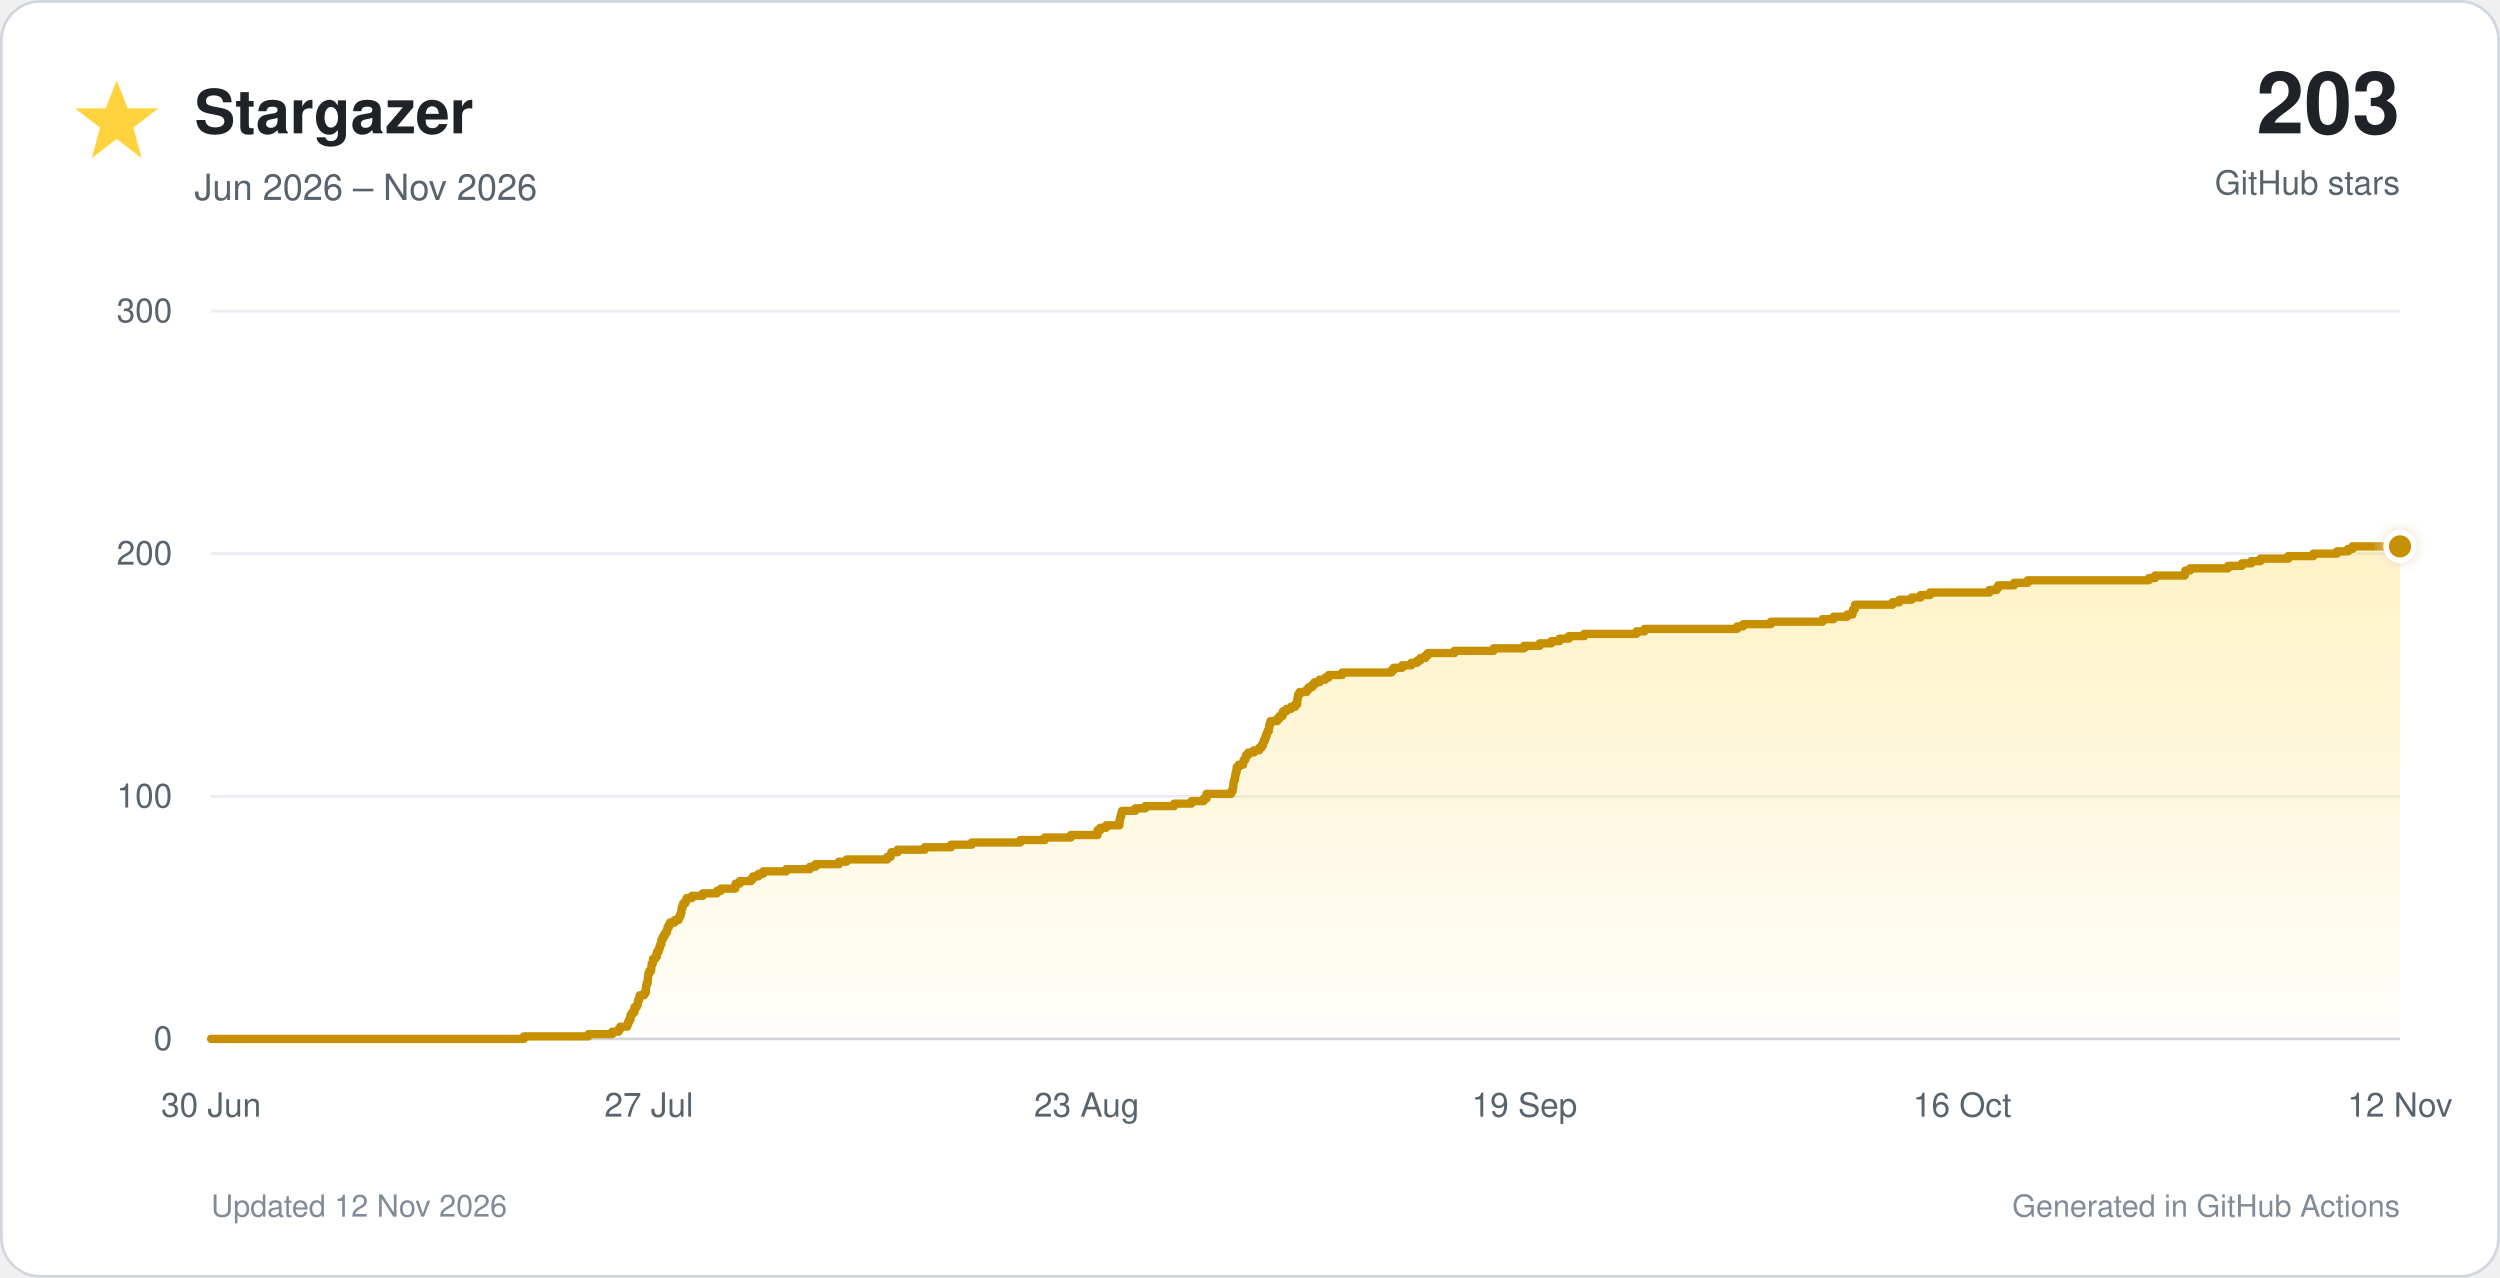
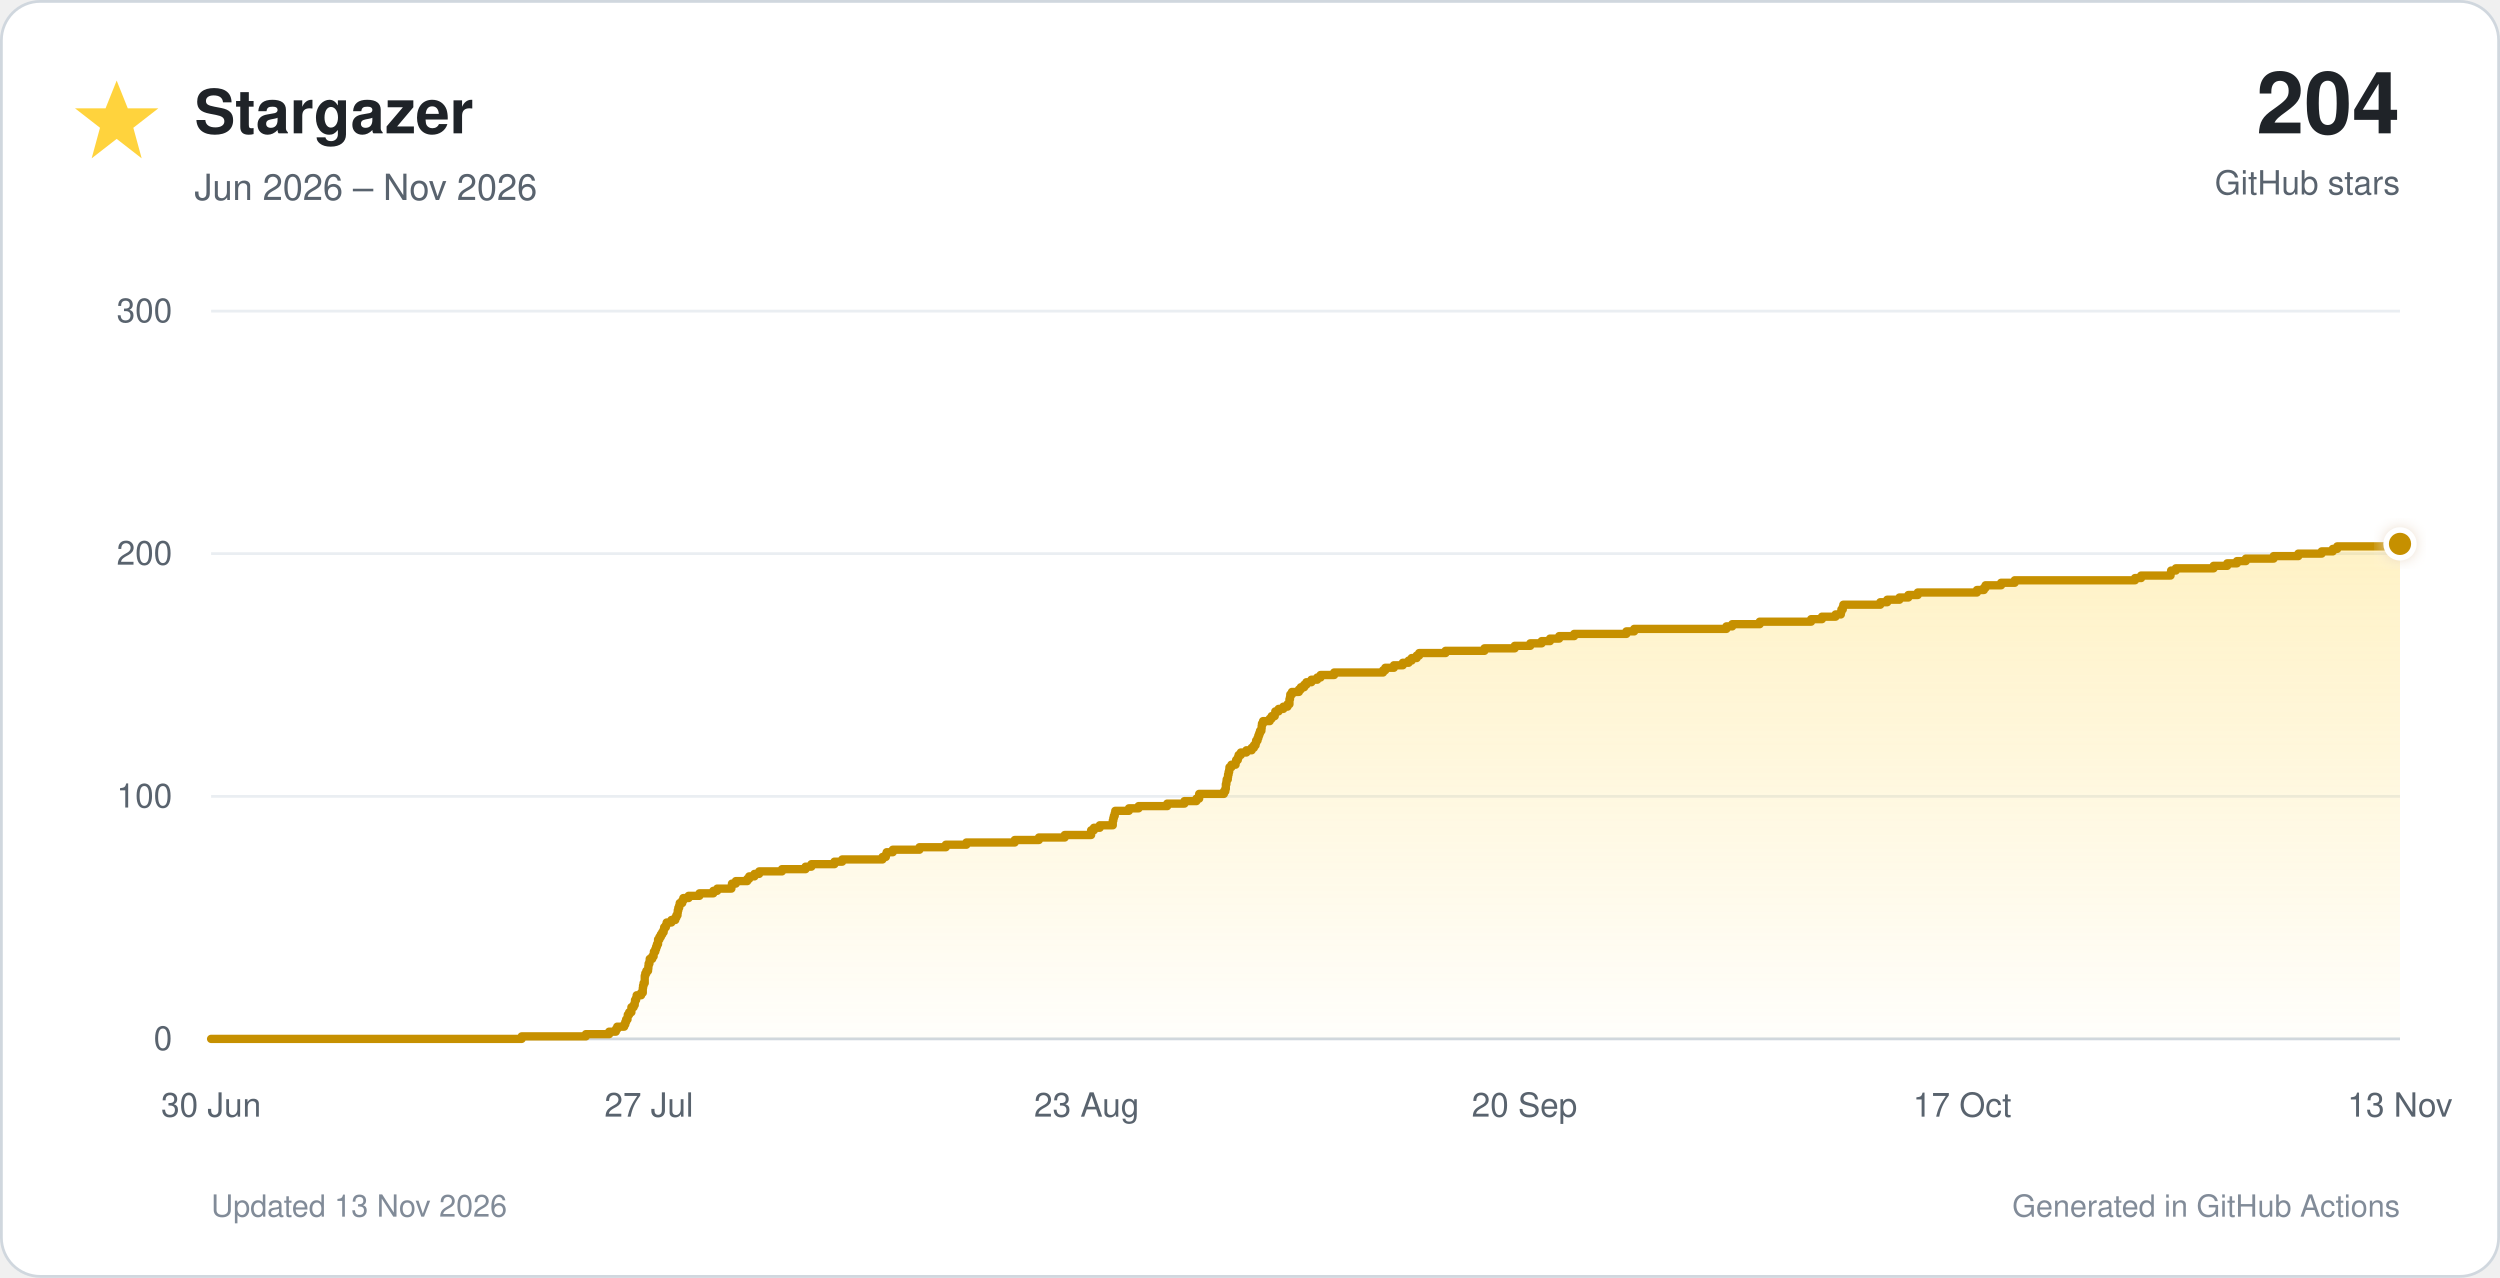
<svg xmlns="http://www.w3.org/2000/svg" viewBox="0 0 900 460" role="img">
  <defs>
    <linearGradient id="star-fill" x1="0" y1="0" x2="0" y2="1">
      <stop offset="0%" stop-color="#ffd33d" stop-opacity="0.30" />
      <stop offset="100%" stop-color="#ffd33d" stop-opacity="0.02" />
    </linearGradient>
    <filter id="glow" x="-40%" y="-40%" width="180%" height="180%">
      <feGaussianBlur stdDeviation="3" result="blur" />
      <feMerge>
        <feMergeNode in="blur" />
        <feMergeNode in="SourceGraphic" />
      </feMerge>
    </filter>
  </defs>
  <style>
    text { font-family: -apple-system, BlinkMacSystemFont, 'Segoe UI', Helvetica, Arial, sans-serif; }
    .tick { fill: #59636e; font-size: 12px; }
  </style>
  <rect x="0.5" y="0.5" width="899" height="459" rx="14" fill="#ffffff" stroke="#d0d7de" />
  <polygon points="42,29 46,39 57,39 48,46 51,57 42,50 33,57 36,46 27,39 38,39" fill="#ffd33d" />
  <text x="70" y="48" font-size="22" font-weight="700" fill="#1f2328">Stargazer</text>
  <text x="70" y="72" font-size="13" fill="#59636e">Jun 2026 – Nov 2026</text>
-   <text x="864" y="48" text-anchor="end" font-size="31" font-weight="750" fill="#1f2328">203</text>
+   <text x="864" y="48" text-anchor="end" font-size="31" font-weight="750" fill="#1f2328">204</text>
  <text x="864" y="70" text-anchor="end" font-size="12" fill="#59636e">GitHub stars</text>
  <line x1="76" y1="374.0" x2="864" y2="374.0" stroke="#d0d7de" stroke-width="1" />
  <text x="62" y="378.0" text-anchor="end" class="tick">0</text>
  <line x1="76" y1="286.7" x2="864" y2="286.7" stroke="#eaeef2" stroke-width="1" />
  <text x="62" y="290.7" text-anchor="end" class="tick">100</text>
  <line x1="76" y1="199.3" x2="864" y2="199.3" stroke="#eaeef2" stroke-width="1" />
  <text x="62" y="203.3" text-anchor="end" class="tick">200</text>
  <line x1="76" y1="112.0" x2="864" y2="112.0" stroke="#eaeef2" stroke-width="1" />
  <text x="62" y="116.0" text-anchor="end" class="tick">300</text>
  <text x="76.0" y="402" text-anchor="middle" class="tick">30 Jun</text>
  <text x="233.6" y="402" text-anchor="middle" class="tick">27 Jul</text>
  <text x="391.2" y="402" text-anchor="middle" class="tick">23 Aug</text>
-   <text x="548.8" y="402" text-anchor="middle" class="tick">19 Sep</text>
-   <text x="706.4" y="402" text-anchor="middle" class="tick">16 Oct</text>
-   <text x="864.0" y="402" text-anchor="middle" class="tick">12 Nov</text>
-   <path d="M 76.0 374.0 H 188.6 V 373.1 H 211.8 V 372.3 H 220.4 V 371.4 H 222.7 V 370.5 H 223.3 V 369.6 H 225.8 V 368.8 H 226.1 V 367.9 H 226.5 V 367.0 H 227.0 V 366.1 H 227.0 V 365.3 H 227.6 V 364.4 H 228.4 V 363.5 H 228.4 V 362.6 H 229.2 V 361.8 H 229.6 V 360.9 H 229.7 V 360.0 H 230.1 V 359.2 H 230.3 V 358.3 H 231.9 V 357.4 H 232.5 V 356.5 H 232.5 V 355.7 H 232.6 V 354.8 H 232.8 V 353.9 H 233.2 V 353.0 H 233.2 V 352.2 H 233.3 V 351.3 H 233.4 V 350.4 H 233.8 V 349.5 H 234.4 V 348.7 H 234.5 V 347.8 H 234.6 V 346.9 H 235.0 V 346.1 H 235.1 V 345.2 H 235.9 V 344.3 H 236.5 V 343.4 H 236.5 V 342.6 H 237.1 V 341.7 H 237.4 V 340.8 H 237.7 V 339.9 H 238.1 V 339.1 H 238.1 V 338.2 H 238.6 V 337.3 H 239.1 V 336.4 H 239.6 V 335.6 H 240.1 V 334.7 H 240.3 V 333.8 H 240.8 V 333.0 H 241.2 V 332.1 H 242.9 V 331.2 H 244.3 V 330.3 H 244.7 V 329.5 H 245.1 V 328.6 H 245.3 V 327.7 H 245.4 V 326.8 H 245.7 V 326.0 H 246.0 V 325.1 H 246.8 V 324.2 H 247.2 V 323.3 H 249.1 V 322.5 H 253.0 V 321.6 H 258.1 V 320.7 H 259.5 V 319.9 H 264.7 V 319.0 H 264.8 V 318.1 H 266.3 V 317.2 H 270.4 V 316.4 H 271.1 V 315.5 H 273.0 V 314.6 H 274.7 V 313.7 H 283.0 V 312.9 H 291.6 V 312.0 H 293.6 V 311.1 H 302.0 V 310.2 H 304.8 V 309.4 H 319.4 V 308.5 H 320.6 V 307.6 H 320.9 V 306.8 H 323.1 V 305.9 H 332.9 V 305.0 H 342.4 V 304.1 H 349.8 V 303.3 H 367.3 V 302.4 H 376.1 V 301.5 H 385.5 V 300.6 H 395.1 V 299.8 H 395.1 V 298.9 H 396.1 V 298.0 H 398.2 V 297.1 H 403.0 V 296.3 H 403.0 V 295.4 H 403.2 V 294.5 H 403.4 V 293.7 H 403.7 V 292.8 H 403.9 V 291.9 H 408.7 V 291.0 H 412.3 V 290.2 H 422.7 V 289.3 H 428.9 V 288.4 H 433.3 V 287.5 H 434.3 V 286.7 H 434.3 V 285.8 H 443.2 V 284.9 H 443.7 V 284.0 H 443.9 V 283.2 H 444.0 V 282.3 H 444.1 V 281.4 H 444.3 V 280.6 H 444.6 V 279.7 H 444.7 V 278.8 H 444.9 V 277.9 H 445.2 V 277.1 H 445.2 V 276.2 H 445.9 V 275.3 H 447.5 V 274.4 H 447.7 V 273.6 H 448.3 V 272.7 H 448.6 V 271.8 H 449.4 V 270.9 H 451.4 V 270.1 H 453.3 V 269.2 H 454.1 V 268.3 H 454.7 V 267.5 H 454.9 V 266.6 H 455.4 V 265.7 H 455.7 V 264.8 H 456.0 V 264.0 H 456.3 V 263.1 H 456.8 V 262.2 H 456.9 V 261.3 H 457.1 V 260.5 H 457.4 V 259.6 H 459.8 V 258.7 H 460.6 V 257.8 H 461.7 V 257.0 H 461.8 V 256.1 H 463.1 V 255.2 H 464.8 V 254.4 H 466.3 V 253.5 H 467.0 V 252.6 H 467.0 V 251.7 H 467.2 V 250.9 H 467.3 V 250.0 H 467.9 V 249.1 H 470.4 V 248.2 H 471.1 V 247.4 H 472.4 V 246.5 H 473.2 V 245.6 H 475.0 V 244.7 H 477.1 V 243.9 H 478.3 V 243.0 H 483.2 V 242.1 H 500.9 V 241.3 H 501.7 V 240.4 H 504.8 V 239.5 H 508.1 V 238.6 H 510.2 V 237.8 H 511.3 V 236.9 H 513.1 V 236.0 H 514.0 V 235.1 H 523.6 V 234.3 H 537.7 V 233.4 H 548.7 V 232.5 H 554.3 V 231.6 H 558.5 V 230.8 H 561.4 V 229.9 H 564.8 V 229.0 H 570.3 V 228.2 H 589.1 V 227.3 H 592.0 V 226.4 H 625.4 V 225.5 H 627.5 V 224.7 H 637.5 V 223.8 H 656.1 V 222.9 H 660.1 V 222.0 H 665.0 V 221.2 H 666.9 V 220.3 H 667.1 V 219.4 H 667.7 V 218.5 H 667.8 V 217.7 H 681.3 V 216.8 H 683.8 V 215.9 H 688.2 V 215.1 H 691.4 V 214.2 H 694.8 V 213.3 H 716.2 V 212.4 H 718.8 V 211.6 H 719.4 V 210.7 H 725.1 V 209.8 H 730.0 V 208.9 H 773.6 V 208.1 H 775.8 V 207.2 H 786.5 V 206.3 H 786.7 V 205.4 H 788.4 V 204.6 H 802.1 V 203.7 H 807.1 V 202.8 H 810.5 V 202.0 H 813.8 V 201.1 H 823.8 V 200.2 H 832.8 V 199.3 H 841.3 V 198.5 H 845.3 V 197.6 H 846.9 V 196.7 H 864.0 V 374 H 76.0 Z" fill="url(#star-fill)" />
-   <path d="M 76.0 374.0 H 188.6 V 373.1 H 211.8 V 372.3 H 220.4 V 371.4 H 222.7 V 370.5 H 223.3 V 369.6 H 225.8 V 368.8 H 226.1 V 367.9 H 226.5 V 367.0 H 227.0 V 366.1 H 227.0 V 365.3 H 227.6 V 364.4 H 228.4 V 363.5 H 228.4 V 362.6 H 229.2 V 361.8 H 229.6 V 360.9 H 229.7 V 360.0 H 230.1 V 359.2 H 230.3 V 358.3 H 231.9 V 357.4 H 232.5 V 356.5 H 232.5 V 355.7 H 232.6 V 354.8 H 232.8 V 353.9 H 233.2 V 353.0 H 233.2 V 352.2 H 233.3 V 351.3 H 233.4 V 350.4 H 233.8 V 349.5 H 234.4 V 348.7 H 234.5 V 347.8 H 234.6 V 346.9 H 235.0 V 346.1 H 235.1 V 345.2 H 235.9 V 344.3 H 236.5 V 343.4 H 236.5 V 342.6 H 237.1 V 341.7 H 237.4 V 340.8 H 237.7 V 339.9 H 238.1 V 339.1 H 238.1 V 338.2 H 238.6 V 337.3 H 239.1 V 336.4 H 239.6 V 335.6 H 240.1 V 334.7 H 240.3 V 333.8 H 240.8 V 333.0 H 241.2 V 332.1 H 242.9 V 331.2 H 244.3 V 330.3 H 244.7 V 329.5 H 245.1 V 328.6 H 245.3 V 327.7 H 245.4 V 326.8 H 245.7 V 326.0 H 246.0 V 325.1 H 246.8 V 324.2 H 247.2 V 323.3 H 249.1 V 322.5 H 253.0 V 321.6 H 258.1 V 320.7 H 259.5 V 319.9 H 264.7 V 319.0 H 264.8 V 318.1 H 266.3 V 317.2 H 270.4 V 316.4 H 271.1 V 315.5 H 273.0 V 314.6 H 274.7 V 313.7 H 283.0 V 312.9 H 291.6 V 312.0 H 293.6 V 311.1 H 302.0 V 310.2 H 304.8 V 309.4 H 319.4 V 308.5 H 320.6 V 307.6 H 320.9 V 306.8 H 323.1 V 305.9 H 332.9 V 305.0 H 342.4 V 304.1 H 349.8 V 303.3 H 367.3 V 302.4 H 376.1 V 301.5 H 385.5 V 300.6 H 395.1 V 299.8 H 395.1 V 298.9 H 396.1 V 298.0 H 398.2 V 297.1 H 403.0 V 296.3 H 403.0 V 295.4 H 403.2 V 294.5 H 403.4 V 293.7 H 403.7 V 292.8 H 403.9 V 291.9 H 408.7 V 291.0 H 412.3 V 290.2 H 422.7 V 289.3 H 428.9 V 288.4 H 433.3 V 287.5 H 434.3 V 286.7 H 434.3 V 285.8 H 443.2 V 284.9 H 443.7 V 284.0 H 443.9 V 283.2 H 444.0 V 282.3 H 444.1 V 281.4 H 444.3 V 280.6 H 444.6 V 279.7 H 444.7 V 278.8 H 444.9 V 277.9 H 445.2 V 277.1 H 445.2 V 276.2 H 445.9 V 275.3 H 447.5 V 274.4 H 447.7 V 273.6 H 448.3 V 272.7 H 448.6 V 271.8 H 449.4 V 270.9 H 451.4 V 270.1 H 453.3 V 269.2 H 454.1 V 268.3 H 454.7 V 267.5 H 454.9 V 266.6 H 455.4 V 265.7 H 455.7 V 264.8 H 456.0 V 264.0 H 456.3 V 263.1 H 456.8 V 262.2 H 456.9 V 261.3 H 457.1 V 260.5 H 457.4 V 259.6 H 459.8 V 258.7 H 460.6 V 257.8 H 461.7 V 257.0 H 461.8 V 256.1 H 463.1 V 255.2 H 464.8 V 254.4 H 466.3 V 253.5 H 467.0 V 252.6 H 467.0 V 251.7 H 467.2 V 250.9 H 467.3 V 250.0 H 467.9 V 249.1 H 470.4 V 248.2 H 471.1 V 247.4 H 472.4 V 246.5 H 473.2 V 245.6 H 475.0 V 244.7 H 477.1 V 243.9 H 478.3 V 243.0 H 483.2 V 242.1 H 500.9 V 241.3 H 501.7 V 240.4 H 504.8 V 239.5 H 508.1 V 238.6 H 510.2 V 237.8 H 511.3 V 236.9 H 513.1 V 236.0 H 514.0 V 235.1 H 523.6 V 234.3 H 537.7 V 233.4 H 548.7 V 232.5 H 554.3 V 231.6 H 558.5 V 230.8 H 561.4 V 229.9 H 564.8 V 229.0 H 570.3 V 228.2 H 589.1 V 227.3 H 592.0 V 226.4 H 625.4 V 225.5 H 627.5 V 224.7 H 637.5 V 223.8 H 656.1 V 222.9 H 660.1 V 222.0 H 665.0 V 221.2 H 666.9 V 220.3 H 667.1 V 219.4 H 667.7 V 218.5 H 667.8 V 217.7 H 681.3 V 216.8 H 683.8 V 215.9 H 688.2 V 215.1 H 691.4 V 214.2 H 694.8 V 213.3 H 716.2 V 212.4 H 718.8 V 211.6 H 719.4 V 210.7 H 725.1 V 209.8 H 730.0 V 208.9 H 773.6 V 208.1 H 775.8 V 207.2 H 786.5 V 206.3 H 786.7 V 205.4 H 788.4 V 204.6 H 802.1 V 203.7 H 807.1 V 202.8 H 810.5 V 202.0 H 813.8 V 201.1 H 823.8 V 200.2 H 832.8 V 199.3 H 841.3 V 198.5 H 845.3 V 197.6 H 846.9 V 196.7 H 864.0" fill="none" stroke="#c69000" stroke-width="3" stroke-linecap="round" stroke-linejoin="round" />
-   <circle cx="864.0" cy="196.7" r="5" fill="#c69000" stroke="#ffffff" stroke-width="2" filter="url(#glow)" />
-   <text x="76" y="438" font-size="11" fill="#818b98">Updated 12 Nov 2026</text>
+   <text x="548.8" y="402" text-anchor="middle" class="tick">20 Sep</text>
+   <text x="706.4" y="402" text-anchor="middle" class="tick">17 Oct</text>
+   <text x="864.0" y="402" text-anchor="middle" class="tick">13 Nov</text>
+   <path d="M 76.0 374.0 H 187.8 V 373.1 H 210.9 V 372.3 H 219.3 V 371.4 H 221.7 V 370.5 H 222.2 V 369.6 H 224.7 V 368.8 H 225.1 V 367.9 H 225.4 V 367.0 H 225.9 V 366.1 H 226.0 V 365.3 H 226.5 V 364.4 H 227.3 V 363.5 H 227.3 V 362.6 H 228.1 V 361.8 H 228.5 V 360.9 H 228.6 V 360.0 H 229.0 V 359.2 H 229.2 V 358.3 H 230.8 V 357.4 H 231.4 V 356.5 H 231.4 V 355.7 H 231.5 V 354.8 H 231.7 V 353.9 H 232.1 V 353.0 H 232.1 V 352.2 H 232.1 V 351.3 H 232.3 V 350.4 H 232.7 V 349.5 H 233.3 V 348.7 H 233.4 V 347.8 H 233.5 V 346.9 H 233.8 V 346.1 H 233.9 V 345.2 H 234.8 V 344.3 H 235.3 V 343.4 H 235.4 V 342.6 H 235.9 V 341.7 H 236.2 V 340.8 H 236.5 V 339.9 H 236.9 V 339.1 H 236.9 V 338.2 H 237.4 V 337.3 H 237.9 V 336.4 H 238.4 V 335.6 H 238.9 V 334.7 H 239.1 V 333.8 H 239.7 V 333.0 H 240.0 V 332.1 H 241.7 V 331.2 H 243.1 V 330.3 H 243.5 V 329.5 H 243.9 V 328.6 H 244.0 V 327.7 H 244.2 V 326.8 H 244.5 V 326.0 H 244.7 V 325.1 H 245.6 V 324.2 H 246.0 V 323.3 H 247.9 V 322.5 H 251.8 V 321.6 H 256.8 V 320.7 H 258.2 V 319.9 H 263.3 V 319.0 H 263.5 V 318.1 H 264.9 V 317.2 H 269.0 V 316.4 H 269.7 V 315.5 H 271.6 V 314.6 H 273.3 V 313.7 H 281.5 V 312.9 H 290.0 V 312.0 H 292.1 V 311.1 H 300.4 V 310.2 H 303.2 V 309.4 H 317.7 V 308.5 H 318.9 V 307.6 H 319.2 V 306.8 H 321.4 V 305.9 H 331.0 V 305.0 H 340.5 V 304.1 H 347.9 V 303.3 H 365.3 V 302.4 H 374.0 V 301.5 H 383.3 V 300.6 H 392.8 V 299.8 H 392.8 V 298.9 H 393.8 V 298.0 H 395.9 V 297.1 H 400.6 V 296.3 H 400.6 V 295.4 H 400.8 V 294.5 H 401.0 V 293.7 H 401.3 V 292.8 H 401.5 V 291.9 H 406.4 V 291.0 H 409.9 V 290.2 H 420.2 V 289.3 H 426.4 V 288.4 H 430.7 V 287.5 H 431.7 V 286.7 H 431.7 V 285.8 H 440.6 V 284.9 H 441.1 V 284.0 H 441.3 V 283.2 H 441.3 V 282.3 H 441.5 V 281.4 H 441.6 V 280.6 H 442.0 V 279.7 H 442.1 V 278.8 H 442.3 V 277.9 H 442.5 V 277.1 H 442.6 V 276.2 H 443.3 V 275.3 H 444.8 V 274.4 H 445.0 V 273.6 H 445.6 V 272.7 H 445.9 V 271.8 H 446.7 V 270.9 H 448.7 V 270.1 H 450.6 V 269.2 H 451.4 V 268.3 H 452.0 V 267.5 H 452.2 V 266.6 H 452.7 V 265.7 H 453.0 V 264.8 H 453.3 V 264.0 H 453.6 V 263.1 H 454.1 V 262.2 H 454.2 V 261.3 H 454.3 V 260.5 H 454.7 V 259.6 H 457.1 V 258.7 H 457.8 V 257.8 H 458.9 V 257.0 H 459.1 V 256.1 H 460.3 V 255.2 H 462.0 V 254.4 H 463.5 V 253.5 H 464.2 V 252.6 H 464.2 V 251.7 H 464.4 V 250.9 H 464.5 V 250.0 H 465.1 V 249.1 H 467.6 V 248.2 H 468.3 V 247.4 H 469.5 V 246.5 H 470.3 V 245.6 H 472.1 V 244.7 H 474.2 V 243.9 H 475.4 V 243.0 H 480.3 V 242.1 H 497.9 V 241.3 H 498.7 V 240.4 H 501.8 V 239.5 H 505.0 V 238.6 H 507.1 V 237.8 H 508.2 V 236.9 H 510.0 V 236.0 H 510.9 V 235.1 H 520.4 V 234.3 H 534.4 V 233.4 H 545.3 V 232.5 H 550.9 V 231.6 H 555.0 V 230.8 H 558.0 V 229.9 H 561.3 V 229.0 H 566.7 V 228.2 H 585.5 V 227.3 H 588.3 V 226.4 H 621.5 V 225.5 H 623.6 V 224.7 H 633.5 V 223.8 H 652.0 V 222.9 H 655.9 V 222.0 H 660.8 V 221.2 H 662.7 V 220.3 H 662.9 V 219.4 H 663.4 V 218.5 H 663.6 V 217.7 H 676.9 V 216.8 H 679.4 V 215.9 H 683.8 V 215.1 H 687.0 V 214.2 H 690.4 V 213.3 H 711.7 V 212.4 H 714.2 V 211.6 H 714.8 V 210.7 H 720.4 V 209.8 H 725.3 V 208.9 H 768.6 V 208.1 H 770.8 V 207.2 H 781.4 V 206.3 H 781.6 V 205.4 H 783.3 V 204.6 H 796.9 V 203.7 H 801.8 V 202.8 H 805.3 V 202.0 H 808.5 V 201.1 H 818.5 V 200.2 H 827.4 V 199.3 H 835.8 V 198.5 H 839.8 V 197.6 H 841.4 V 196.7 H 863.6 V 195.8 H 864.0 V 374 H 76.0 Z" fill="url(#star-fill)" />
+   <path d="M 76.0 374.0 H 187.8 V 373.1 H 210.9 V 372.3 H 219.3 V 371.4 H 221.7 V 370.5 H 222.2 V 369.6 H 224.7 V 368.8 H 225.1 V 367.9 H 225.4 V 367.0 H 225.9 V 366.1 H 226.0 V 365.3 H 226.5 V 364.4 H 227.3 V 363.5 H 227.3 V 362.6 H 228.1 V 361.8 H 228.5 V 360.9 H 228.6 V 360.0 H 229.0 V 359.2 H 229.2 V 358.3 H 230.8 V 357.4 H 231.4 V 356.5 H 231.4 V 355.7 H 231.5 V 354.8 H 231.7 V 353.9 H 232.1 V 353.0 H 232.1 V 352.2 H 232.1 V 351.3 H 232.3 V 350.4 H 232.7 V 349.5 H 233.3 V 348.7 H 233.4 V 347.8 H 233.5 V 346.9 H 233.8 V 346.1 H 233.9 V 345.2 H 234.8 V 344.3 H 235.3 V 343.4 H 235.4 V 342.6 H 235.9 V 341.7 H 236.2 V 340.8 H 236.5 V 339.9 H 236.9 V 339.1 H 236.9 V 338.2 H 237.4 V 337.3 H 237.9 V 336.4 H 238.4 V 335.6 H 238.9 V 334.7 H 239.1 V 333.8 H 239.7 V 333.0 H 240.0 V 332.1 H 241.7 V 331.2 H 243.1 V 330.3 H 243.5 V 329.5 H 243.9 V 328.6 H 244.0 V 327.7 H 244.2 V 326.8 H 244.5 V 326.0 H 244.7 V 325.1 H 245.6 V 324.2 H 246.0 V 323.3 H 247.9 V 322.5 H 251.8 V 321.6 H 256.8 V 320.7 H 258.2 V 319.9 H 263.3 V 319.0 H 263.5 V 318.1 H 264.9 V 317.2 H 269.0 V 316.4 H 269.7 V 315.5 H 271.6 V 314.6 H 273.3 V 313.7 H 281.5 V 312.9 H 290.0 V 312.0 H 292.1 V 311.1 H 300.4 V 310.2 H 303.2 V 309.4 H 317.7 V 308.5 H 318.9 V 307.6 H 319.2 V 306.8 H 321.4 V 305.9 H 331.0 V 305.0 H 340.5 V 304.1 H 347.9 V 303.3 H 365.3 V 302.4 H 374.0 V 301.5 H 383.3 V 300.6 H 392.8 V 299.8 H 392.8 V 298.9 H 393.8 V 298.0 H 395.9 V 297.1 H 400.6 V 296.3 H 400.6 V 295.4 H 400.8 V 294.5 H 401.0 V 293.7 H 401.3 V 292.8 H 401.5 V 291.9 H 406.4 V 291.0 H 409.9 V 290.2 H 420.2 V 289.3 H 426.4 V 288.4 H 430.7 V 287.5 H 431.7 V 286.7 H 431.7 V 285.8 H 440.6 V 284.9 H 441.1 V 284.0 H 441.3 V 283.2 H 441.3 V 282.3 H 441.5 V 281.4 H 441.6 V 280.6 H 442.0 V 279.7 H 442.1 V 278.8 H 442.3 V 277.9 H 442.5 V 277.1 H 442.6 V 276.2 H 443.3 V 275.3 H 444.8 V 274.4 H 445.0 V 273.6 H 445.6 V 272.7 H 445.9 V 271.8 H 446.7 V 270.9 H 448.7 V 270.1 H 450.6 V 269.2 H 451.4 V 268.3 H 452.0 V 267.5 H 452.2 V 266.6 H 452.7 V 265.7 H 453.0 V 264.8 H 453.3 V 264.0 H 453.6 V 263.1 H 454.1 V 262.2 H 454.2 V 261.3 H 454.3 V 260.5 H 454.7 V 259.6 H 457.1 V 258.7 H 457.8 V 257.8 H 458.9 V 257.0 H 459.1 V 256.1 H 460.3 V 255.2 H 462.0 V 254.4 H 463.5 V 253.5 H 464.2 V 252.6 H 464.2 V 251.7 H 464.4 V 250.9 H 464.5 V 250.0 H 465.1 V 249.1 H 467.6 V 248.2 H 468.3 V 247.4 H 469.5 V 246.5 H 470.3 V 245.6 H 472.1 V 244.7 H 474.2 V 243.9 H 475.4 V 243.0 H 480.3 V 242.1 H 497.9 V 241.3 H 498.7 V 240.4 H 501.8 V 239.5 H 505.0 V 238.6 H 507.1 V 237.8 H 508.2 V 236.9 H 510.0 V 236.0 H 510.9 V 235.1 H 520.4 V 234.3 H 534.4 V 233.4 H 545.3 V 232.5 H 550.9 V 231.6 H 555.0 V 230.8 H 558.0 V 229.9 H 561.3 V 229.0 H 566.7 V 228.2 H 585.5 V 227.3 H 588.3 V 226.4 H 621.5 V 225.5 H 623.6 V 224.7 H 633.5 V 223.8 H 652.0 V 222.9 H 655.9 V 222.0 H 660.8 V 221.2 H 662.7 V 220.3 H 662.9 V 219.4 H 663.4 V 218.5 H 663.6 V 217.7 H 676.9 V 216.8 H 679.4 V 215.9 H 683.8 V 215.1 H 687.0 V 214.2 H 690.4 V 213.3 H 711.7 V 212.4 H 714.2 V 211.6 H 714.8 V 210.7 H 720.4 V 209.8 H 725.3 V 208.9 H 768.6 V 208.1 H 770.8 V 207.2 H 781.4 V 206.3 H 781.6 V 205.4 H 783.3 V 204.6 H 796.9 V 203.7 H 801.8 V 202.8 H 805.3 V 202.0 H 808.5 V 201.1 H 818.5 V 200.2 H 827.4 V 199.3 H 835.8 V 198.5 H 839.8 V 197.6 H 841.4 V 196.7 H 863.6 V 195.8 H 864.0" fill="none" stroke="#c69000" stroke-width="3" stroke-linecap="round" stroke-linejoin="round" />
+   <circle cx="864.0" cy="195.8" r="5" fill="#c69000" stroke="#ffffff" stroke-width="2" filter="url(#glow)" />
+   <text x="76" y="438" font-size="11" fill="#818b98">Updated 13 Nov 2026</text>
  <text x="864" y="438" text-anchor="end" font-size="11" fill="#818b98">Generated in GitHub Actions</text>
</svg>
